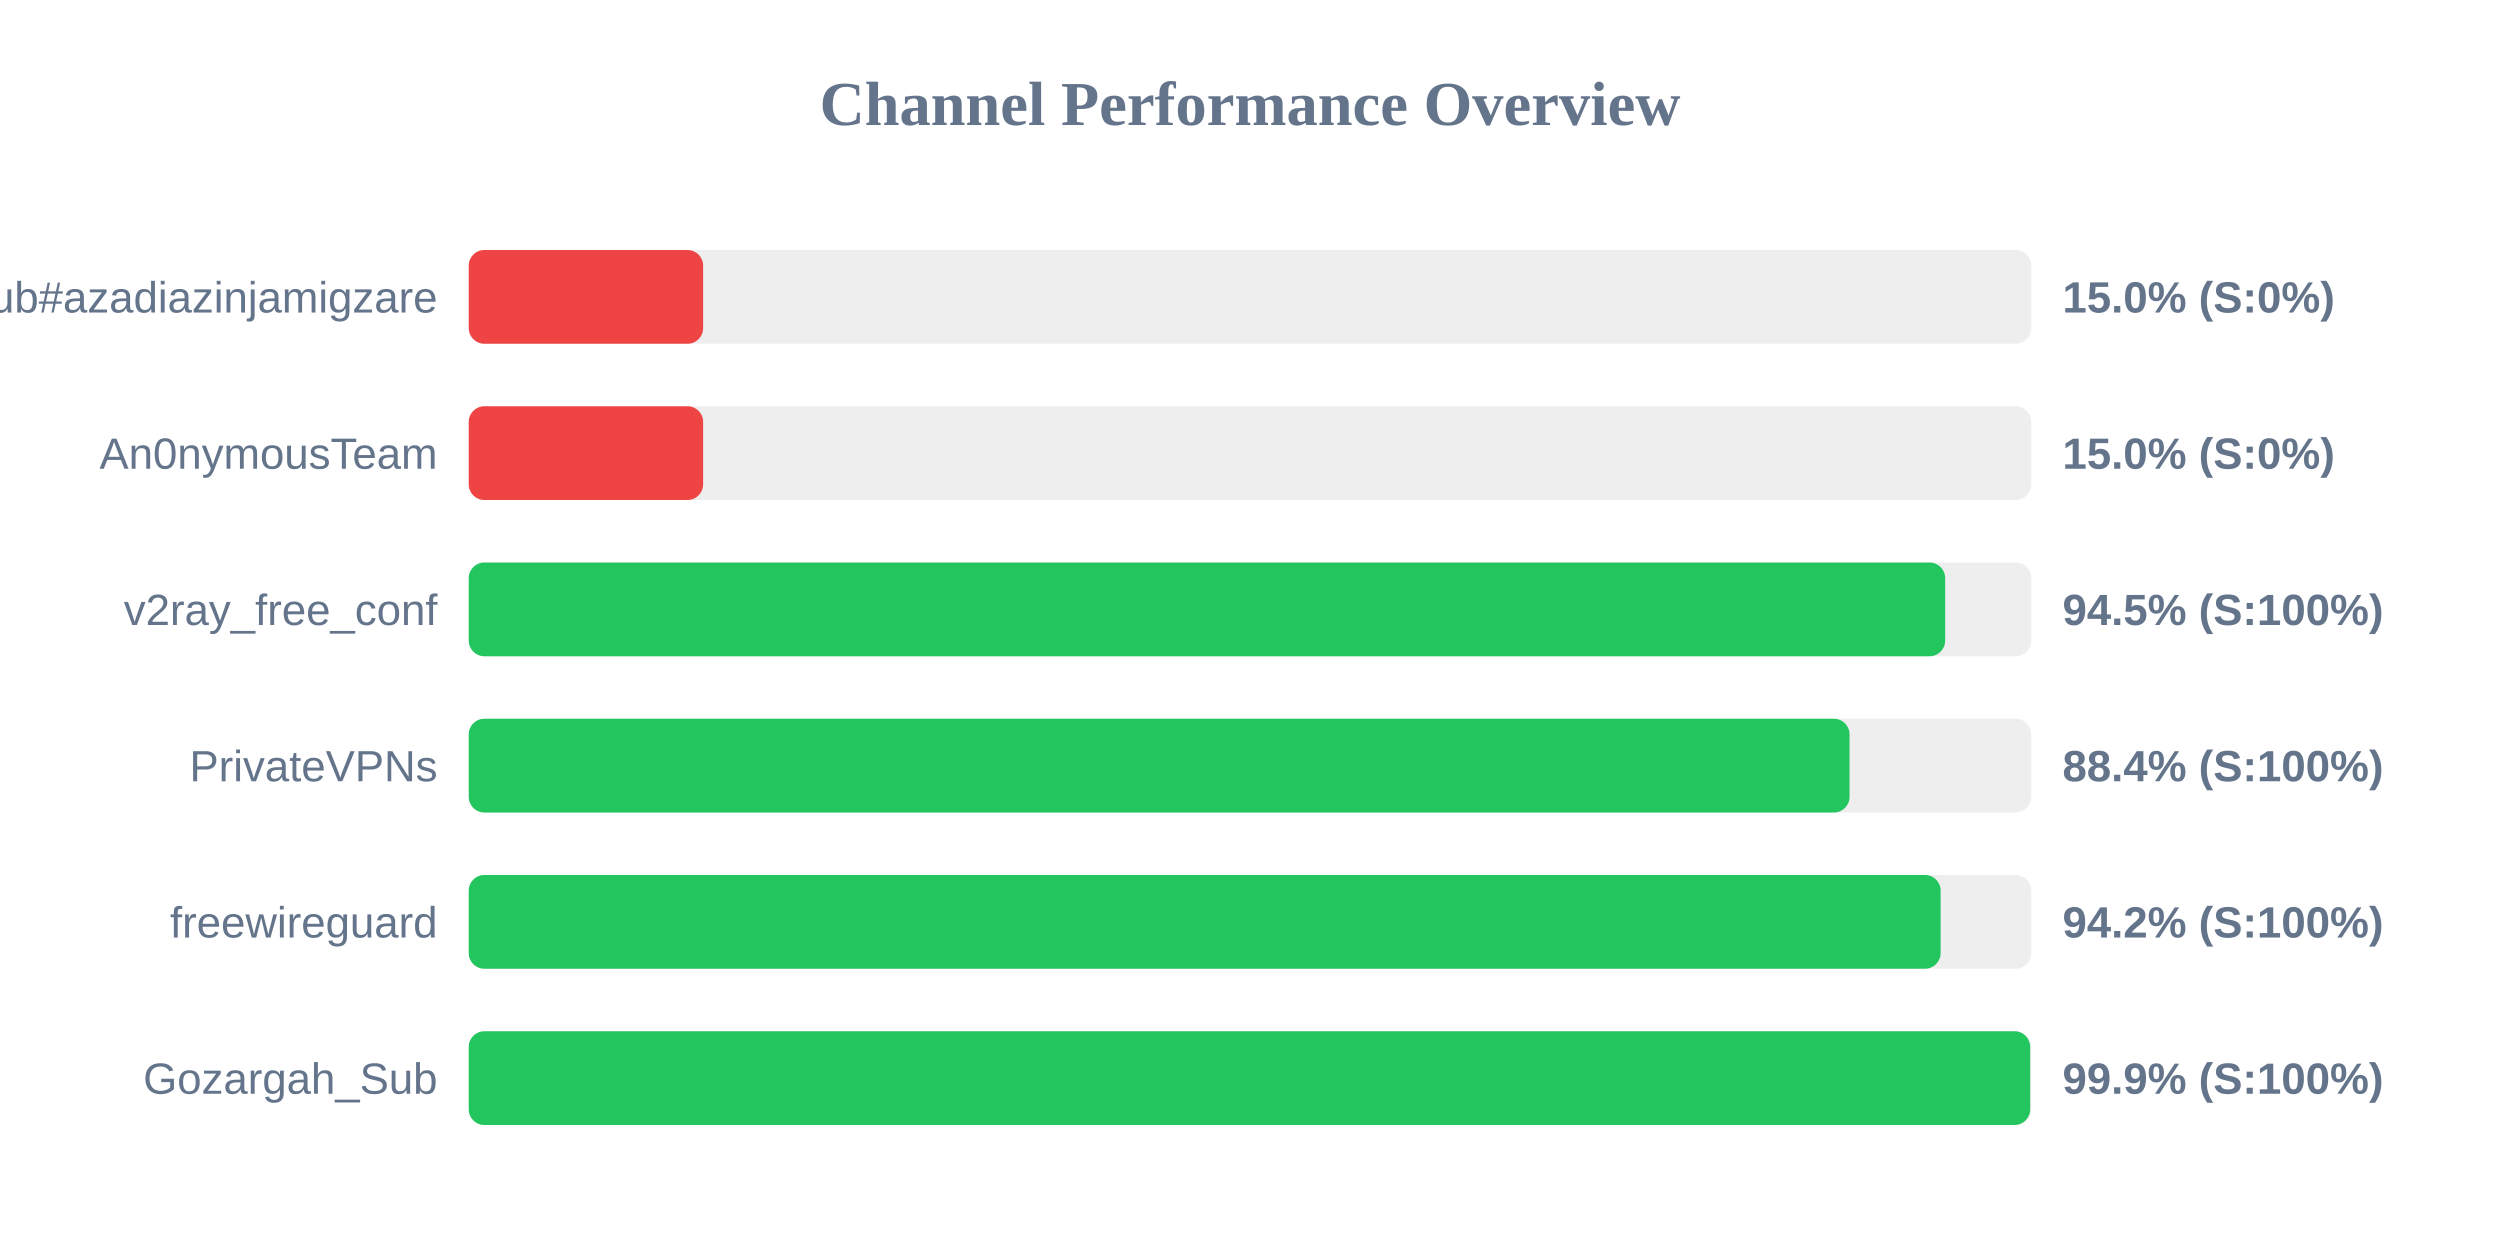
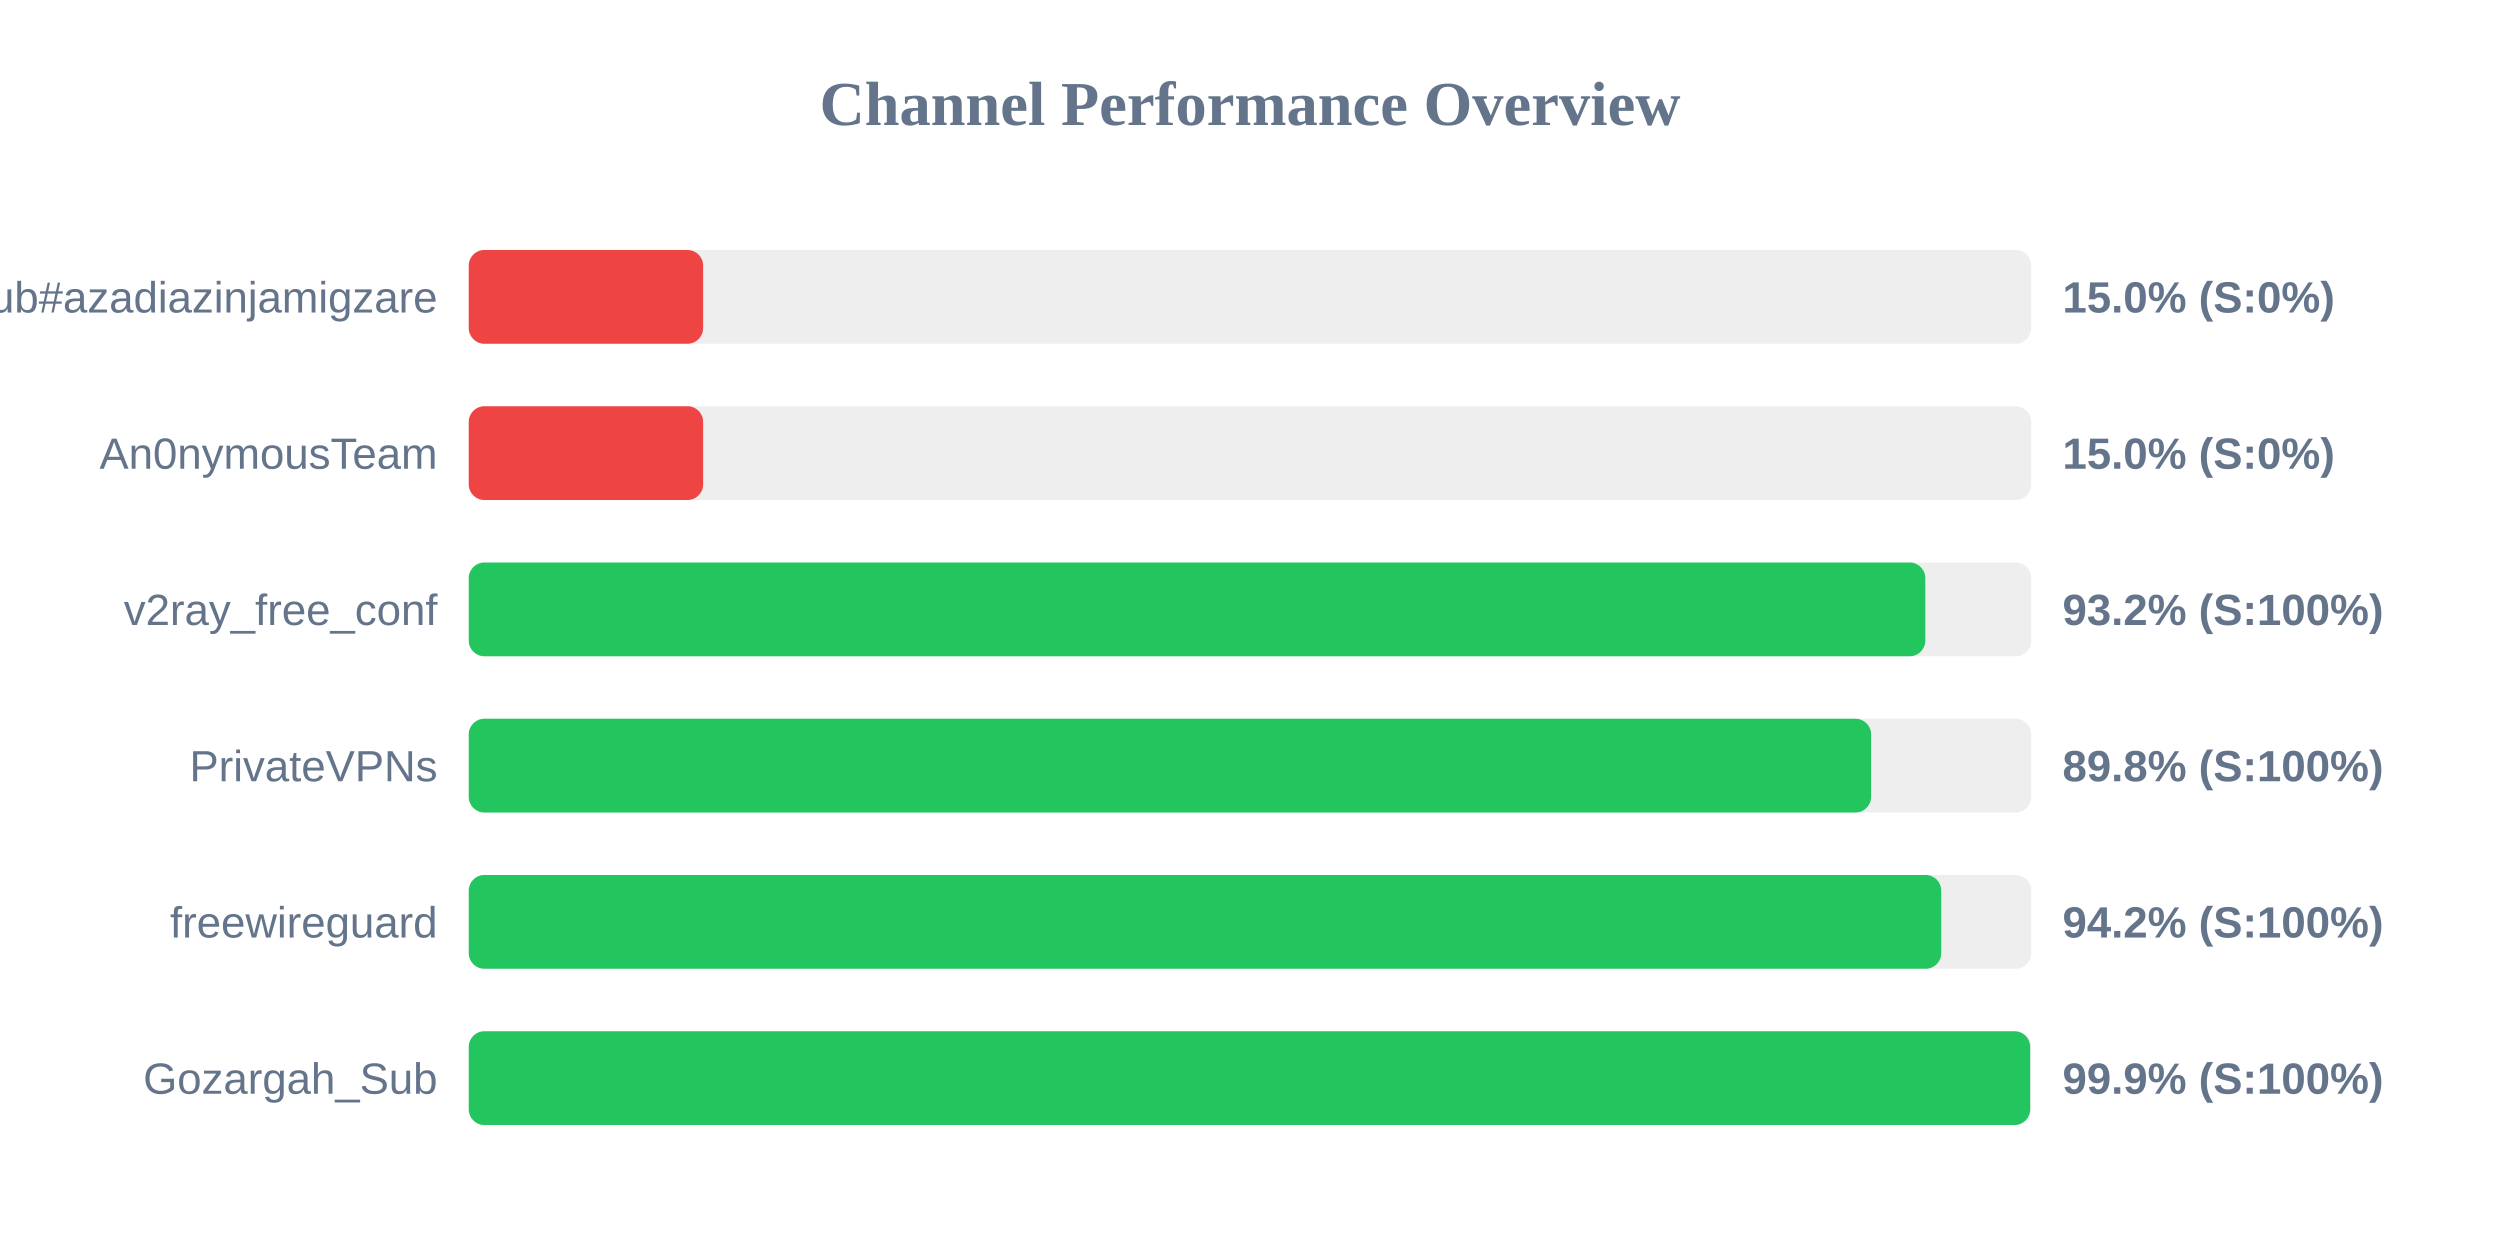
<svg xmlns="http://www.w3.org/2000/svg" width="800" height="400" version="1.1">
  <style>
        .row { font: 14px Arial; fill: #64748b; }
        .score { font: bold 14px Arial; fill: #64748b; }
    </style>
  <text x="400" y="40" text-anchor="middle" font-size="20px" font-weight="bold" fill="#64748b">Channel Performance Overview</text>
  <rect x="150" y="80" width="500" height="30" fill="#eee" rx="5" />
  <rect x="150" y="80" width="75.0" height="30" fill="#ef4444" rx="5" />
  <text x="140" y="100" text-anchor="end" class="row">Sub#azadiazinjamigzare</text>
  <text x="660" y="100" text-anchor="start" class="score">15.0% (S:0%)</text>
  <rect x="150" y="130" width="500" height="30" fill="#eee" rx="5" />
  <rect x="150" y="130" width="75.0" height="30" fill="#ef4444" rx="5" />
  <text x="140" y="150" text-anchor="end" class="row">An0nymousTeam</text>
  <text x="660" y="150" text-anchor="start" class="score">15.0% (S:0%)</text>
  <rect x="150" y="180" width="500" height="30" fill="#eee" rx="5" />
-   <rect x="150" y="180" width="472.45" height="30" fill="#22c55e" rx="5" />
+   <rect x="150" y="180" width="466.1" height="30" fill="#22c55e" rx="5" />
  <text x="140" y="200" text-anchor="end" class="row">v2ray_free_conf</text>
-   <text x="660" y="200" text-anchor="start" class="score">94.5% (S:100%)</text>
+   <text x="660" y="200" text-anchor="start" class="score">93.2% (S:100%)</text>
  <rect x="150" y="230" width="500" height="30" fill="#eee" rx="5" />
-   <rect x="150" y="230" width="441.85" height="30" fill="#22c55e" rx="5" />
+   <rect x="150" y="230" width="448.75" height="30" fill="#22c55e" rx="5" />
  <text x="140" y="250" text-anchor="end" class="row">PrivateVPNs</text>
-   <text x="660" y="250" text-anchor="start" class="score">88.4% (S:100%)</text>
+   <text x="660" y="250" text-anchor="start" class="score">89.8% (S:100%)</text>
  <rect x="150" y="280" width="500" height="30" fill="#eee" rx="5" />
-   <rect x="150" y="280" width="471.0" height="30" fill="#22c55e" rx="5" />
+   <rect x="150" y="280" width="471.2" height="30" fill="#22c55e" rx="5" />
  <text x="140" y="300" text-anchor="end" class="row">freewireguard</text>
  <text x="660" y="300" text-anchor="start" class="score">94.2% (S:100%)</text>
  <rect x="150" y="330" width="500" height="30" fill="#eee" rx="5" />
  <rect x="150" y="330" width="499.65" height="30" fill="#22c55e" rx="5" />
  <text x="140" y="350" text-anchor="end" class="row">Gozargah_Sub</text>
  <text x="660" y="350" text-anchor="start" class="score">99.9% (S:100%)</text>
</svg>
